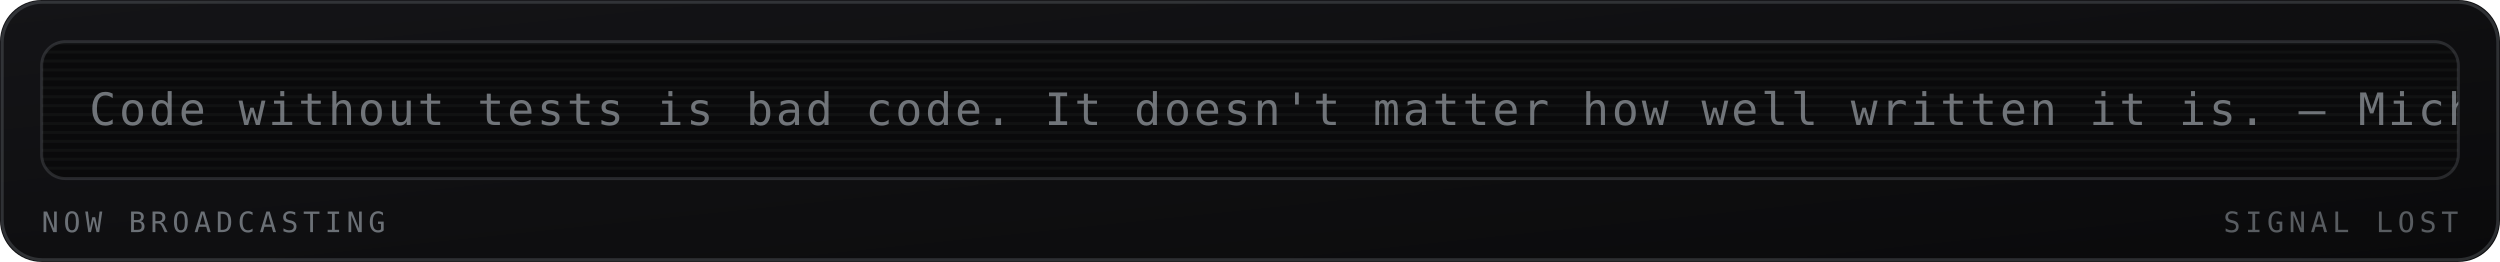
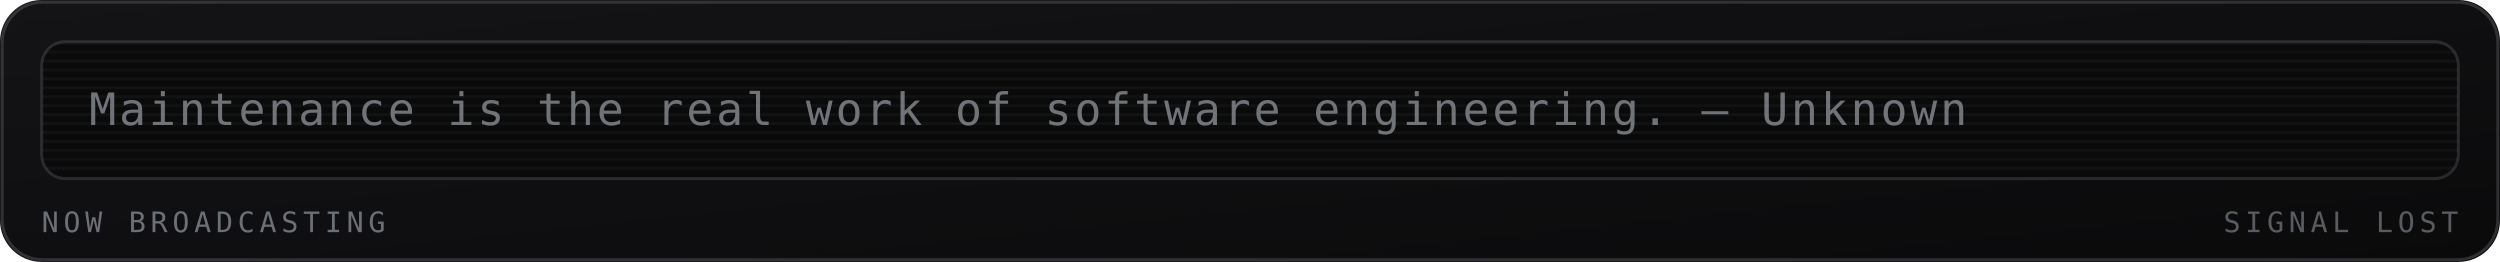
<svg xmlns="http://www.w3.org/2000/svg" viewBox="0 0 840 88" width="840" height="88" role="img" aria-labelledby="mrqt mrqd">
  <defs>
    <linearGradient id="mrqbg" x1="0" y1="0" x2="1" y2="1">
      <stop offset="0" stop-color="#141417" />
      <stop offset="1" stop-color="#0a0a0b" />
    </linearGradient>
  </defs>
  <style>
    .mono{font-family:ui-monospace,SFMono-Regular,Menlo,Consolas,"DejaVu Sans Mono",monospace}
    .lbl{font-size:9.5px;letter-spacing:1.6px;fill:#6b7076}
    .big{font-size:31px;font-weight:700;fill:#9aa0a6}
    .med{font-size:15px;font-weight:700;fill:#9aa0a6}
    .sm{font-size:11px;fill:#9aa0a6}
    .dim{font-size:11px;fill:#6b7076}
    
    .crt{font-size:15px;fill:#9aa0a6;letter-spacing:1px}
    
</style>
  <rect width="840" height="88" rx="14" fill="url(#mrqbg)" />
  <rect x="0.75" y="0.75" width="838.5" height="86.5" rx="13.5" fill="none" stroke="#6b7076" stroke-opacity="0.35" />
  <g>
    <rect x="14" y="14" width="812" height="46" rx="8" fill="#0a0a0b" stroke="#6b7076" stroke-opacity="0.3" />
    <defs>
      <clipPath id="mqpanel">
        <rect x="14" y="14" width="812" height="46" rx="8" />
      </clipPath>
    </defs>
    <g clip-path="url(#mqpanel)">
      <g transform="translate(14 14)">
        <rect x="0" y="0" width="812" height="1" fill="#9aa0a6" opacity="0.05" />
        <rect x="0" y="3" width="812" height="1" fill="#9aa0a6" opacity="0.05" />
        <rect x="0" y="6" width="812" height="1" fill="#9aa0a6" opacity="0.05" />
        <rect x="0" y="9" width="812" height="1" fill="#9aa0a6" opacity="0.05" />
        <rect x="0" y="12" width="812" height="1" fill="#9aa0a6" opacity="0.05" />
        <rect x="0" y="15" width="812" height="1" fill="#9aa0a6" opacity="0.05" />
        <rect x="0" y="18" width="812" height="1" fill="#9aa0a6" opacity="0.05" />
        <rect x="0" y="21" width="812" height="1" fill="#9aa0a6" opacity="0.05" />
        <rect x="0" y="24" width="812" height="1" fill="#9aa0a6" opacity="0.05" />
        <rect x="0" y="27" width="812" height="1" fill="#9aa0a6" opacity="0.05" />
        <rect x="0" y="30" width="812" height="1" fill="#9aa0a6" opacity="0.05" />
        <rect x="0" y="33" width="812" height="1" fill="#9aa0a6" opacity="0.05" />
        <rect x="0" y="36" width="812" height="1" fill="#9aa0a6" opacity="0.05" />
        <rect x="0" y="39" width="812" height="1" fill="#9aa0a6" opacity="0.05" />
        <rect x="0" y="42" width="812" height="1" fill="#9aa0a6" opacity="0.05" />
        <g transform="translate(16 0)">
-           <text class="mono crt" x="0" y="28" opacity="0.7">Code without tests is bad code. It doesn't matter how well written it is. — Michael Feathers</text>
+           <text class="mono crt" x="0" y="28" opacity="0.7">Maintenance is the real work of software engineering. — Unknown</text>
        </g>
      </g>
    </g>
    <text class="mono lbl" x="14" y="78">NOW BROADCASTING</text>
    <text class="mono lbl" x="826" y="78" text-anchor="end" opacity="0.8" fill="#6b7076">SIGNAL LOST</text>
  </g>
</svg>
